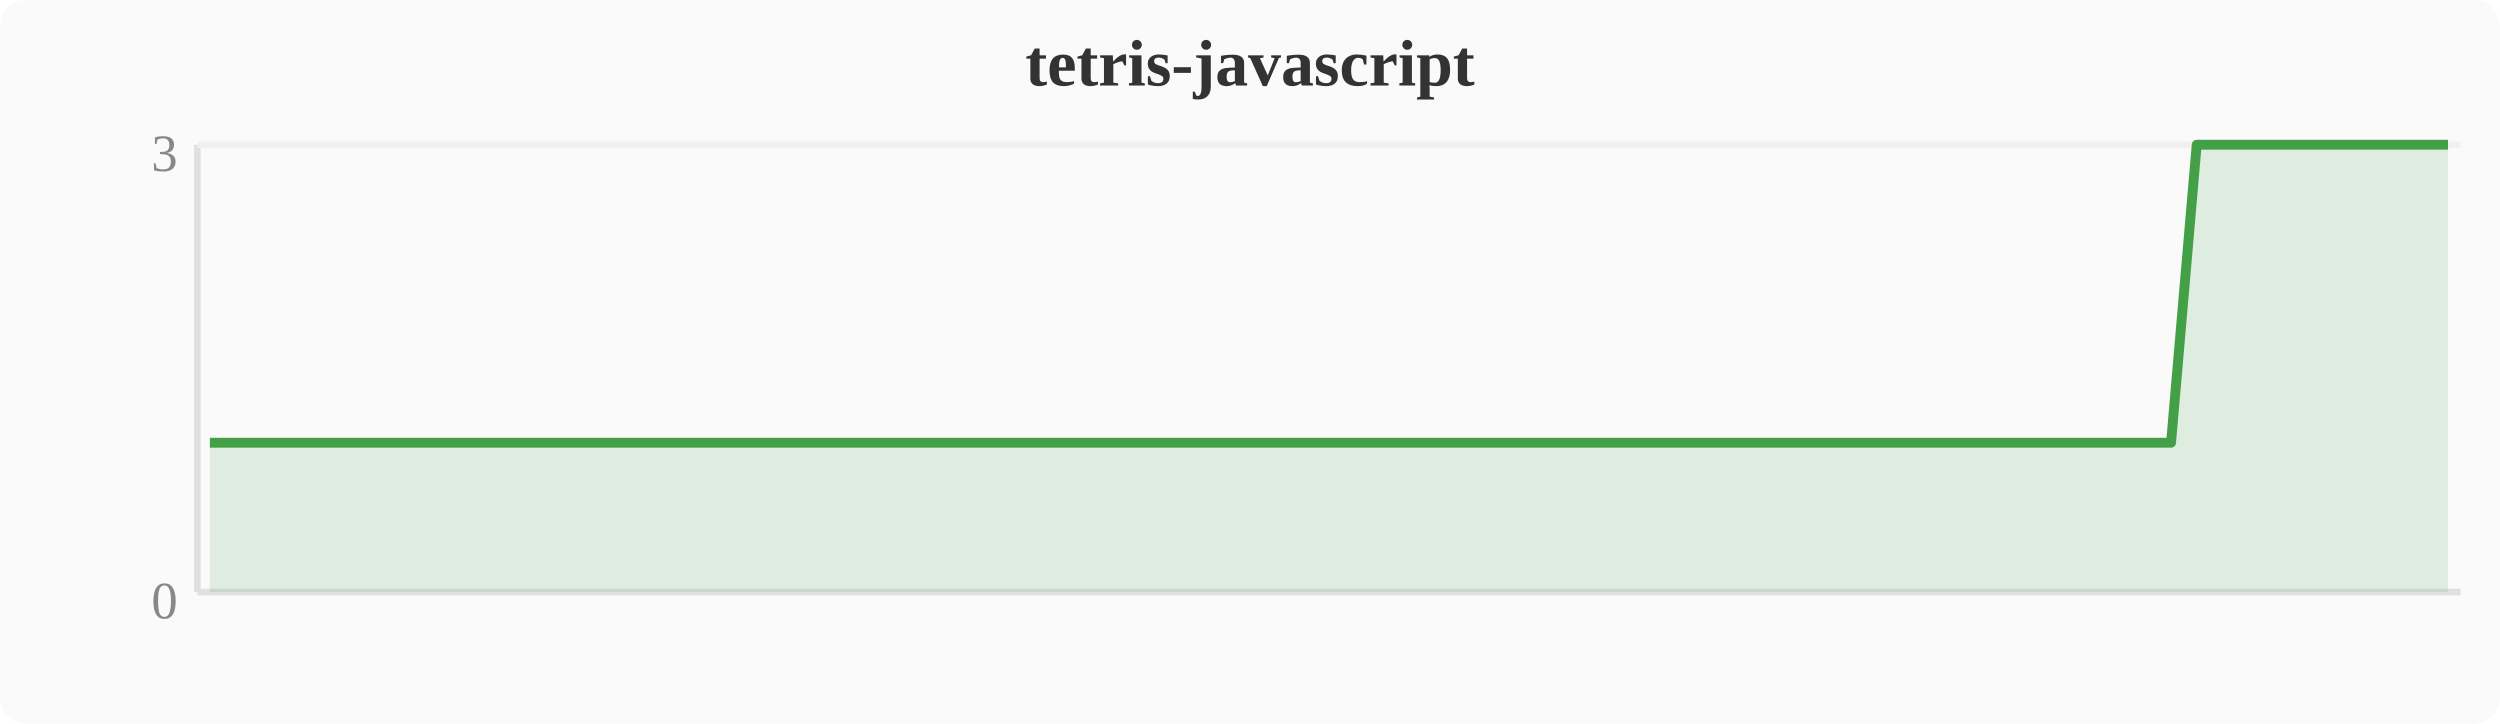
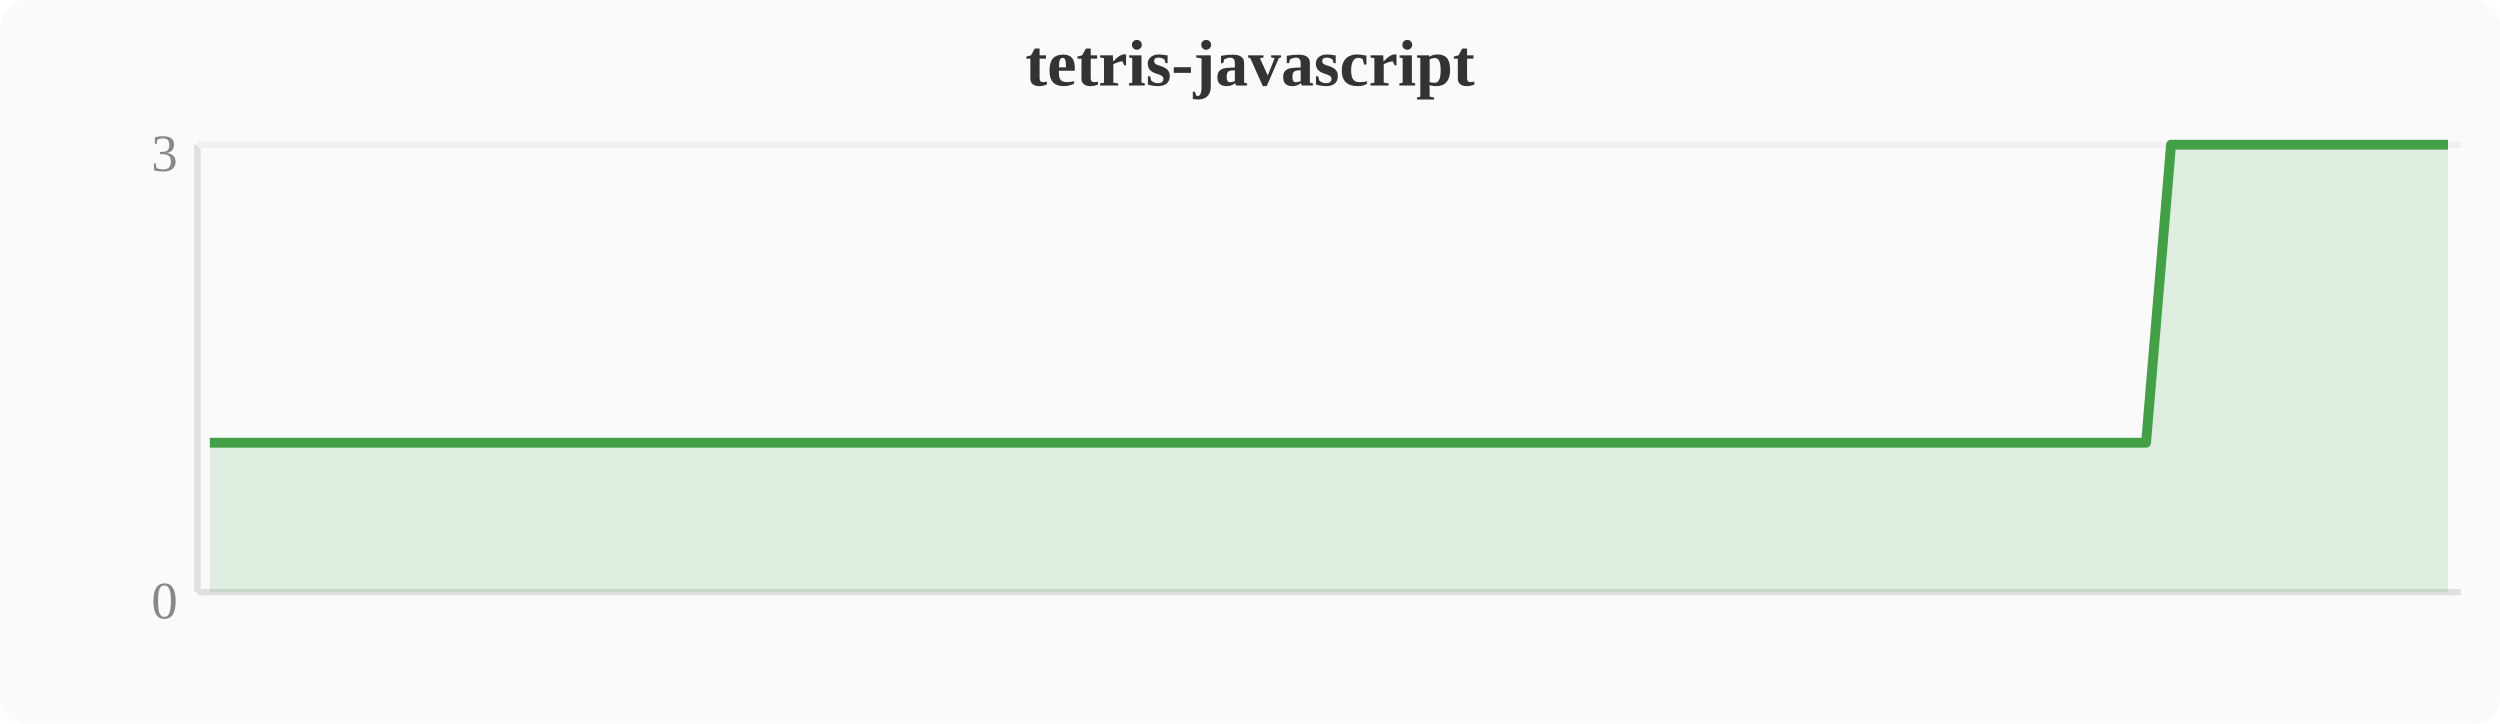
<svg xmlns="http://www.w3.org/2000/svg" width="380" height="110" viewBox="0 0 380 110">
  <rect width="380" height="110" fill="#fafafa" rx="4" />
  <text x="190" y="13" text-anchor="middle" font-size="10" font-weight="bold" fill="#333">tetris-javascript</text>
  <line x1="30" y1="22" x2="30" y2="90" stroke="#e0e0e0" stroke-width="1" />
  <line x1="30" y1="90" x2="374" y2="90" stroke="#e0e0e0" stroke-width="1" />
  <line x1="30" y1="22" x2="374" y2="22" stroke="#f0f0f0" stroke-width="1" />
  <text x="27" y="94" text-anchor="end" font-size="8" fill="#888">0</text>
  <text x="27" y="26" text-anchor="end" font-size="8" fill="#888">3</text>
-   <polygon points="31.9,67.3 35.7,67.3 39.6,67.3 43.4,67.3 47.2,67.3 51.0,67.3 54.8,67.3 58.7,67.3 62.5,67.3 66.3,67.3 70.1,67.3 74.0,67.3 77.8,67.3 81.6,67.3 85.4,67.3 89.2,67.3 93.1,67.3 96.9,67.3 100.7,67.3 104.5,67.3 108.4,67.3 112.2,67.3 116.0,67.3 119.8,67.3 123.6,67.3 127.5,67.3 131.3,67.3 135.1,67.3 138.9,67.3 142.8,67.3 146.6,67.3 150.4,67.3 154.2,67.3 158.0,67.3 161.9,67.3 165.7,67.3 169.5,67.3 173.3,67.3 177.2,67.3 181.0,67.3 184.8,67.3 188.6,67.3 192.4,67.3 196.3,67.3 200.1,67.3 203.9,67.3 207.7,67.3 211.6,67.3 215.4,67.3 219.2,67.3 223.0,67.3 226.8,67.3 230.7,67.3 234.5,67.3 238.3,67.3 242.1,67.3 246.0,67.3 249.8,67.3 253.6,67.3 257.4,67.3 261.2,67.3 265.1,67.3 268.9,67.3 272.7,67.3 276.5,67.3 280.4,67.3 284.2,67.3 288.0,67.3 291.8,67.3 295.6,67.3 299.5,67.3 303.3,67.3 307.1,67.3 310.9,67.3 314.8,67.3 318.6,67.3 322.4,67.3 326.2,67.3 330.0,67.3 333.9,22.0 337.7,22.0 341.5,22.0 345.3,22.0 349.2,22.0 353.0,22.0 356.8,22.0 360.6,22.0 364.4,22.0 368.3,22.0 372.1,22.0 372.1,90 31.9,90" fill="#43a047" opacity="0.15" />
-   <polyline points="31.9,67.3 35.7,67.3 39.6,67.3 43.4,67.3 47.2,67.3 51.0,67.3 54.8,67.3 58.7,67.3 62.5,67.3 66.3,67.3 70.1,67.3 74.0,67.3 77.8,67.3 81.6,67.3 85.4,67.3 89.2,67.3 93.1,67.3 96.9,67.3 100.7,67.3 104.5,67.3 108.4,67.3 112.2,67.3 116.0,67.3 119.8,67.3 123.6,67.3 127.5,67.3 131.3,67.3 135.1,67.3 138.9,67.3 142.8,67.3 146.6,67.3 150.4,67.3 154.2,67.3 158.0,67.3 161.9,67.3 165.7,67.3 169.5,67.3 173.3,67.3 177.2,67.3 181.0,67.3 184.8,67.3 188.6,67.3 192.4,67.3 196.3,67.3 200.1,67.3 203.9,67.3 207.7,67.3 211.6,67.3 215.4,67.3 219.2,67.3 223.0,67.3 226.8,67.3 230.7,67.3 234.5,67.3 238.3,67.3 242.1,67.3 246.0,67.3 249.8,67.3 253.6,67.3 257.4,67.3 261.2,67.3 265.1,67.3 268.9,67.3 272.7,67.3 276.5,67.3 280.4,67.3 284.2,67.3 288.0,67.3 291.8,67.3 295.6,67.3 299.5,67.3 303.3,67.3 307.1,67.3 310.9,67.3 314.8,67.3 318.6,67.3 322.4,67.3 326.2,67.3 330.0,67.3 333.9,22.0 337.7,22.0 341.5,22.0 345.3,22.0 349.2,22.0 353.0,22.0 356.8,22.0 360.6,22.0 364.4,22.0 368.3,22.0 372.1,22.0" fill="none" stroke="#43a047" stroke-width="1.5" stroke-linejoin="round" />
+   <polygon points="31.9,67.3 35.7,67.3 39.6,67.3 43.4,67.3 47.2,67.3 51.0,67.3 54.8,67.3 58.7,67.3 62.5,67.3 66.3,67.3 70.1,67.3 74.0,67.3 77.8,67.3 81.6,67.3 85.4,67.3 89.2,67.3 93.1,67.3 96.9,67.3 100.7,67.3 104.5,67.3 108.4,67.3 112.2,67.3 116.0,67.3 119.8,67.3 123.6,67.3 127.5,67.3 131.3,67.3 135.1,67.3 138.9,67.3 142.8,67.3 146.6,67.3 150.4,67.3 154.2,67.3 158.0,67.3 161.9,67.3 165.7,67.3 169.5,67.3 173.3,67.3 177.2,67.3 181.0,67.3 184.8,67.3 188.6,67.3 192.4,67.3 196.3,67.3 200.1,67.3 203.9,67.3 207.7,67.3 211.6,67.3 215.4,67.3 219.2,67.3 223.0,67.3 226.8,67.3 230.7,67.3 234.5,67.3 238.3,67.3 242.1,67.3 246.0,67.3 249.8,67.3 253.6,67.3 257.4,67.3 261.2,67.3 265.1,67.3 268.9,67.3 272.7,67.3 276.5,67.3 280.4,67.3 284.2,67.3 288.0,67.3 291.8,67.3 295.6,67.3 299.5,67.3 303.3,67.3 307.1,67.3 310.9,67.3 314.8,67.3 318.6,67.3 322.4,67.3 326.2,67.3 330.0,22.0 333.9,22.0 337.7,22.0 341.5,22.0 345.3,22.0 349.2,22.0 353.0,22.0 356.8,22.0 360.6,22.0 364.4,22.0 368.3,22.0 372.1,22.0 372.1,90 31.9,90" fill="#43a047" opacity="0.15" />
+   <polyline points="31.9,67.3 35.7,67.3 39.6,67.3 43.4,67.3 47.2,67.3 51.0,67.3 54.8,67.3 58.7,67.3 62.5,67.3 66.3,67.3 70.1,67.3 74.0,67.3 77.8,67.3 81.6,67.3 85.4,67.3 89.2,67.3 93.1,67.3 96.9,67.3 100.7,67.3 104.5,67.3 108.4,67.3 112.2,67.3 116.0,67.3 119.8,67.3 123.6,67.3 127.5,67.3 131.3,67.3 135.1,67.3 138.9,67.3 142.8,67.3 146.6,67.3 150.4,67.3 154.2,67.3 158.0,67.3 161.9,67.3 165.7,67.3 169.5,67.3 173.3,67.3 177.2,67.3 181.0,67.3 184.8,67.3 188.6,67.3 192.4,67.3 196.3,67.3 200.1,67.3 203.9,67.3 207.7,67.3 211.6,67.3 215.4,67.3 219.2,67.3 223.0,67.3 226.8,67.3 230.7,67.3 234.5,67.3 238.3,67.3 242.1,67.3 246.0,67.3 249.8,67.3 253.6,67.3 257.4,67.3 261.2,67.3 265.1,67.3 268.9,67.3 272.7,67.3 276.5,67.3 280.4,67.3 284.2,67.3 288.0,67.3 291.8,67.3 295.6,67.3 299.5,67.3 303.3,67.3 307.1,67.3 310.9,67.3 314.8,67.3 318.6,67.3 322.4,67.3 326.2,67.3 330.0,22.0 333.9,22.0 337.7,22.0 341.5,22.0 345.3,22.0 349.2,22.0 353.0,22.0 356.8,22.0 360.6,22.0 364.4,22.0 368.3,22.0 372.1,22.0" fill="none" stroke="#43a047" stroke-width="1.5" stroke-linejoin="round" />
</svg>
